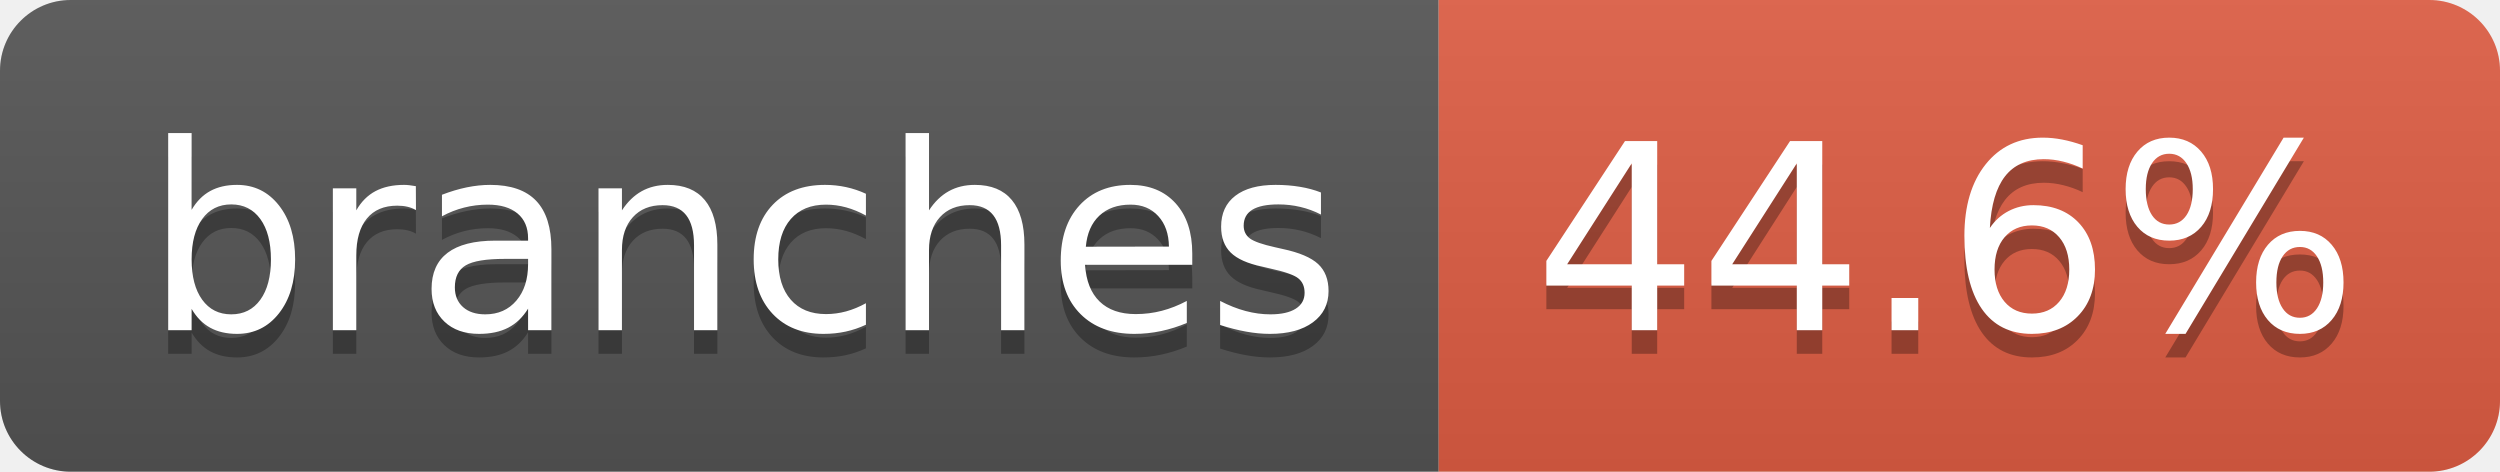
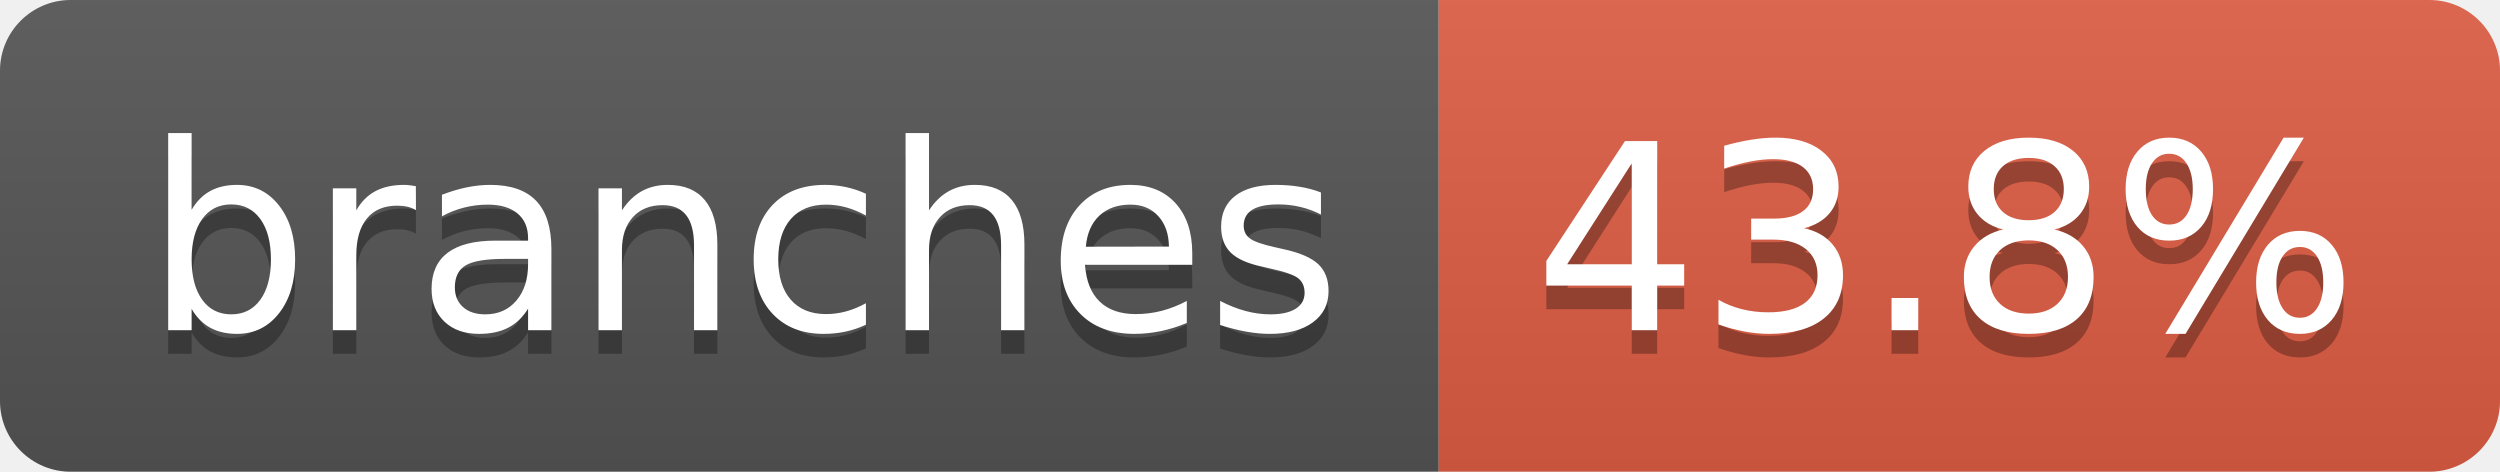
- <svg xmlns="http://www.w3.org/2000/svg" width="106" height="20" role="img" aria-label="branches: 44.6%">
+ <svg xmlns="http://www.w3.org/2000/svg" width="106" height="20" role="img" aria-label="branches: 43.8%">
  <linearGradient id="s" x2="0" y2="100%">
    <stop offset="0" stop-color="#bbb" stop-opacity=".1" />
    <stop offset="1" stop-opacity=".1" />
  </linearGradient>
  <clipPath id="r">
    <rect width="106" height="20" rx="3" fill="#fff" />
  </clipPath>
  <g clip-path="url(#r)">
    <rect width="61" height="20" fill="#555" />
    <rect x="61" width="45" height="20" fill="#e05d44" />
    <rect width="106" height="20" fill="url(#s)" />
  </g>
  <g fill="#fff" text-anchor="middle" font-family="Verdana,Geneva,DejaVu Sans,sans-serif" text-rendering="geometricPrecision" font-size="110">
    <text aria-hidden="true" x="315" y="150" fill="#010101" fill-opacity=".3" transform="scale(.1)" textLength="507">branches</text>
    <text x="315" y="140" transform="scale(.1)" fill="#fff" textLength="507">branches</text>
-     <text aria-hidden="true" x="825" y="150" fill="#010101" fill-opacity=".3" transform="scale(.1)" textLength="350">44.6%</text>
-     <text x="825" y="140" transform="scale(.1)" fill="#fff" textLength="350">44.6%</text>
+     <text aria-hidden="true" x="825" y="150" fill="#010101" fill-opacity=".3" transform="scale(.1)" textLength="350">43.8%</text>
+     <text x="825" y="140" transform="scale(.1)" fill="#fff" textLength="350">43.8%</text>
  </g>
</svg>
